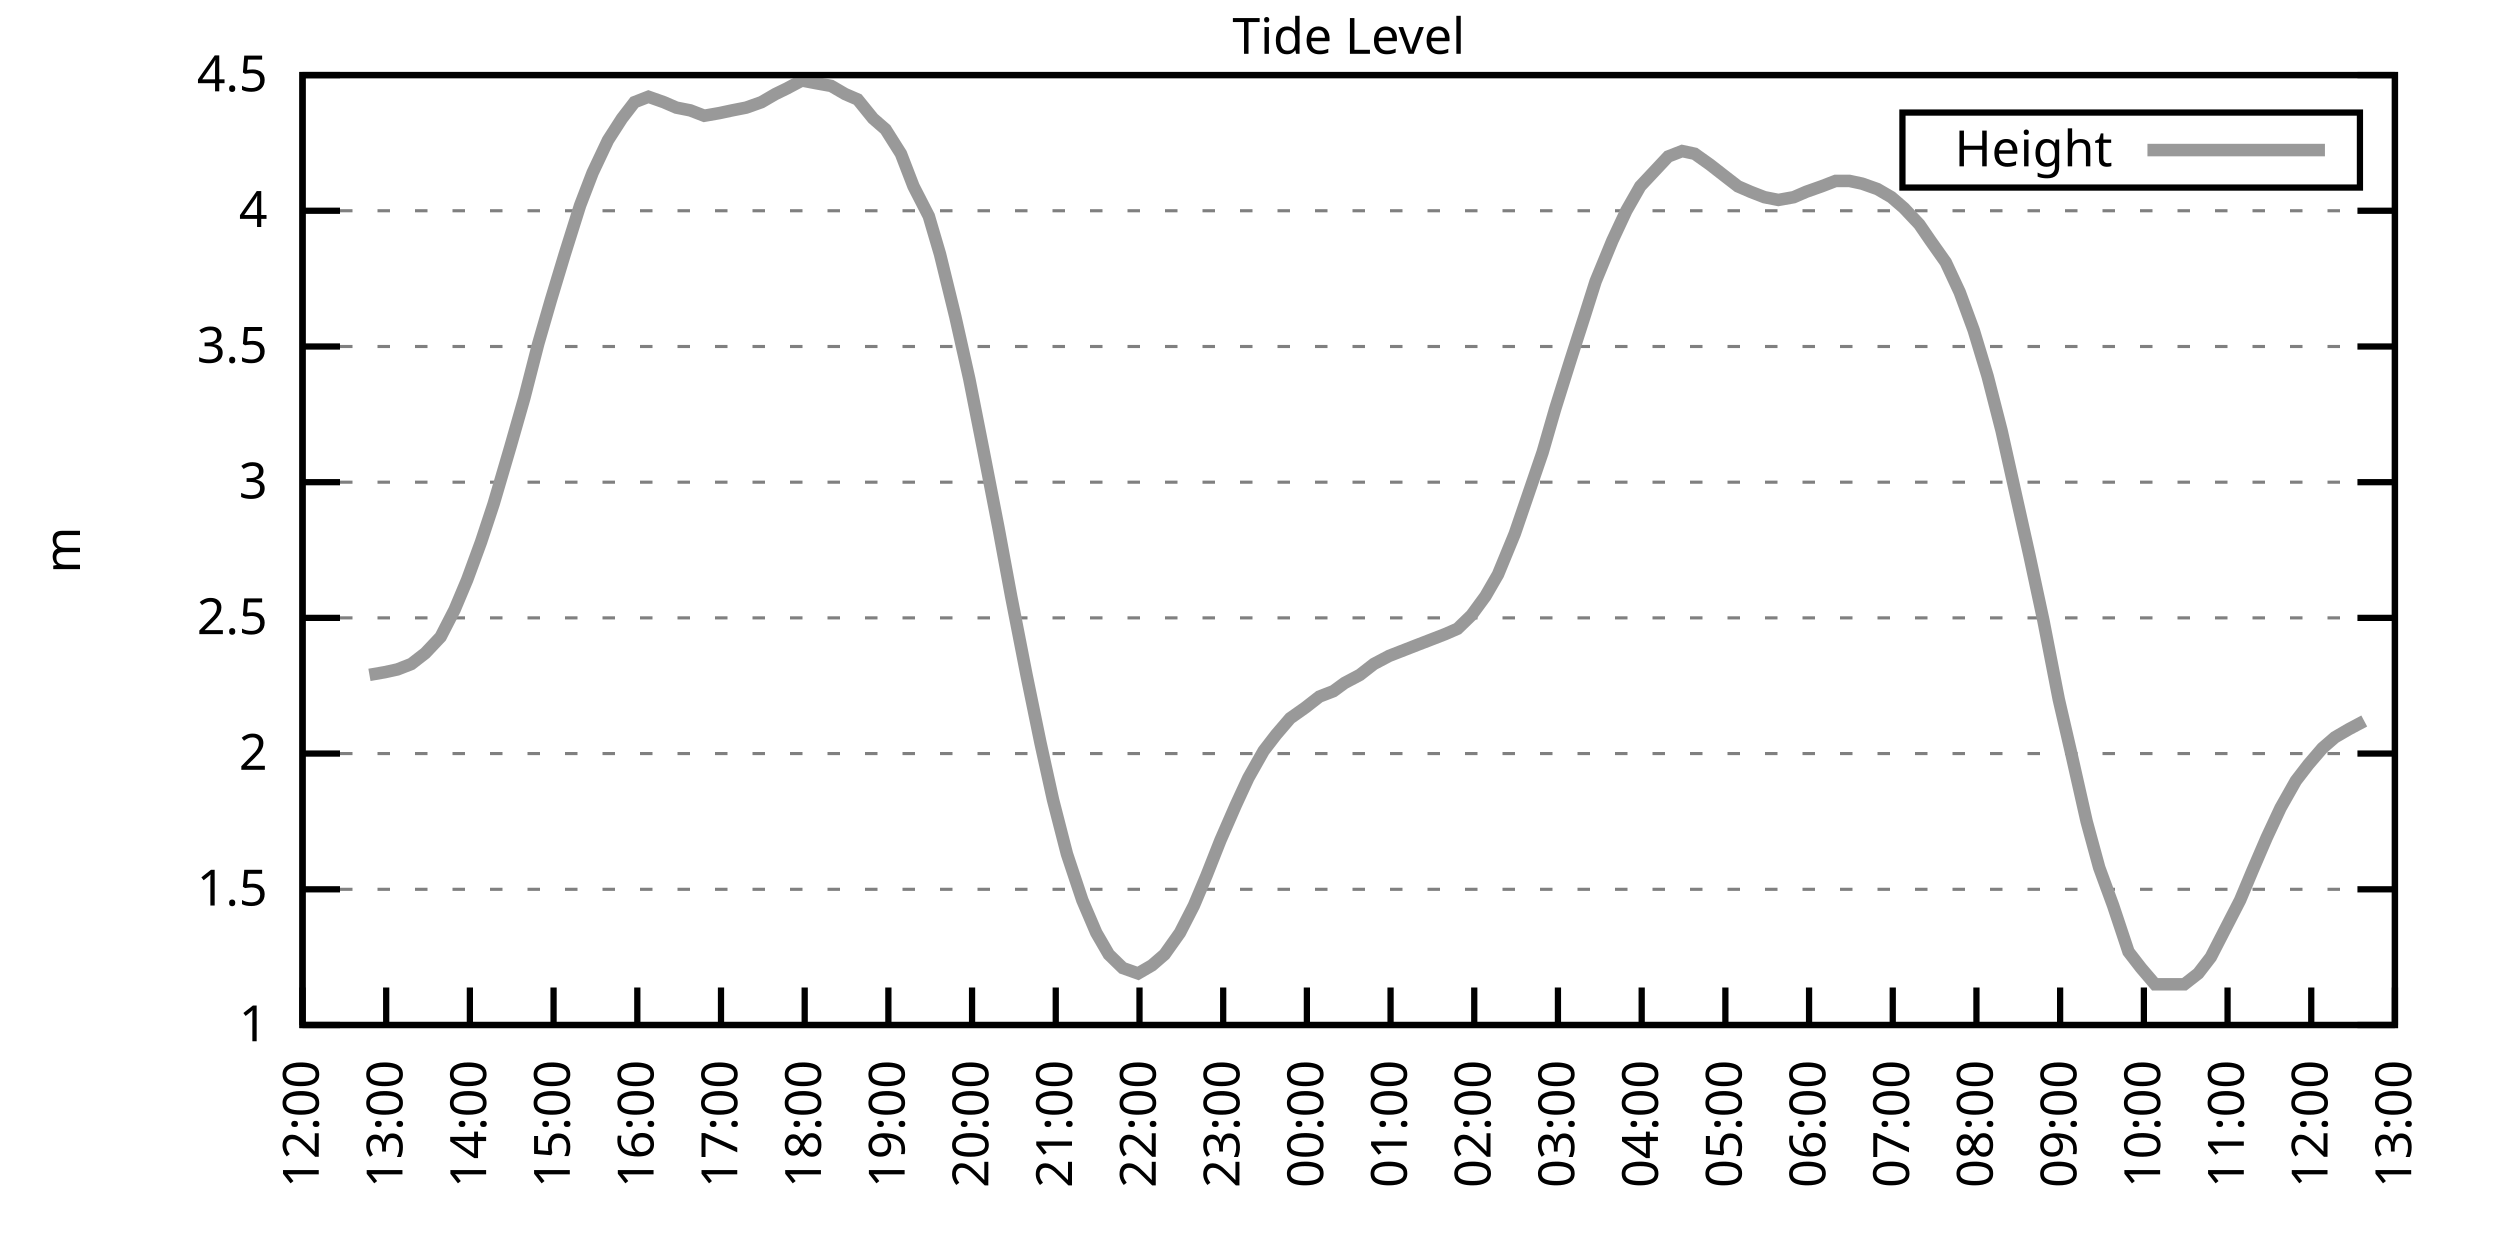
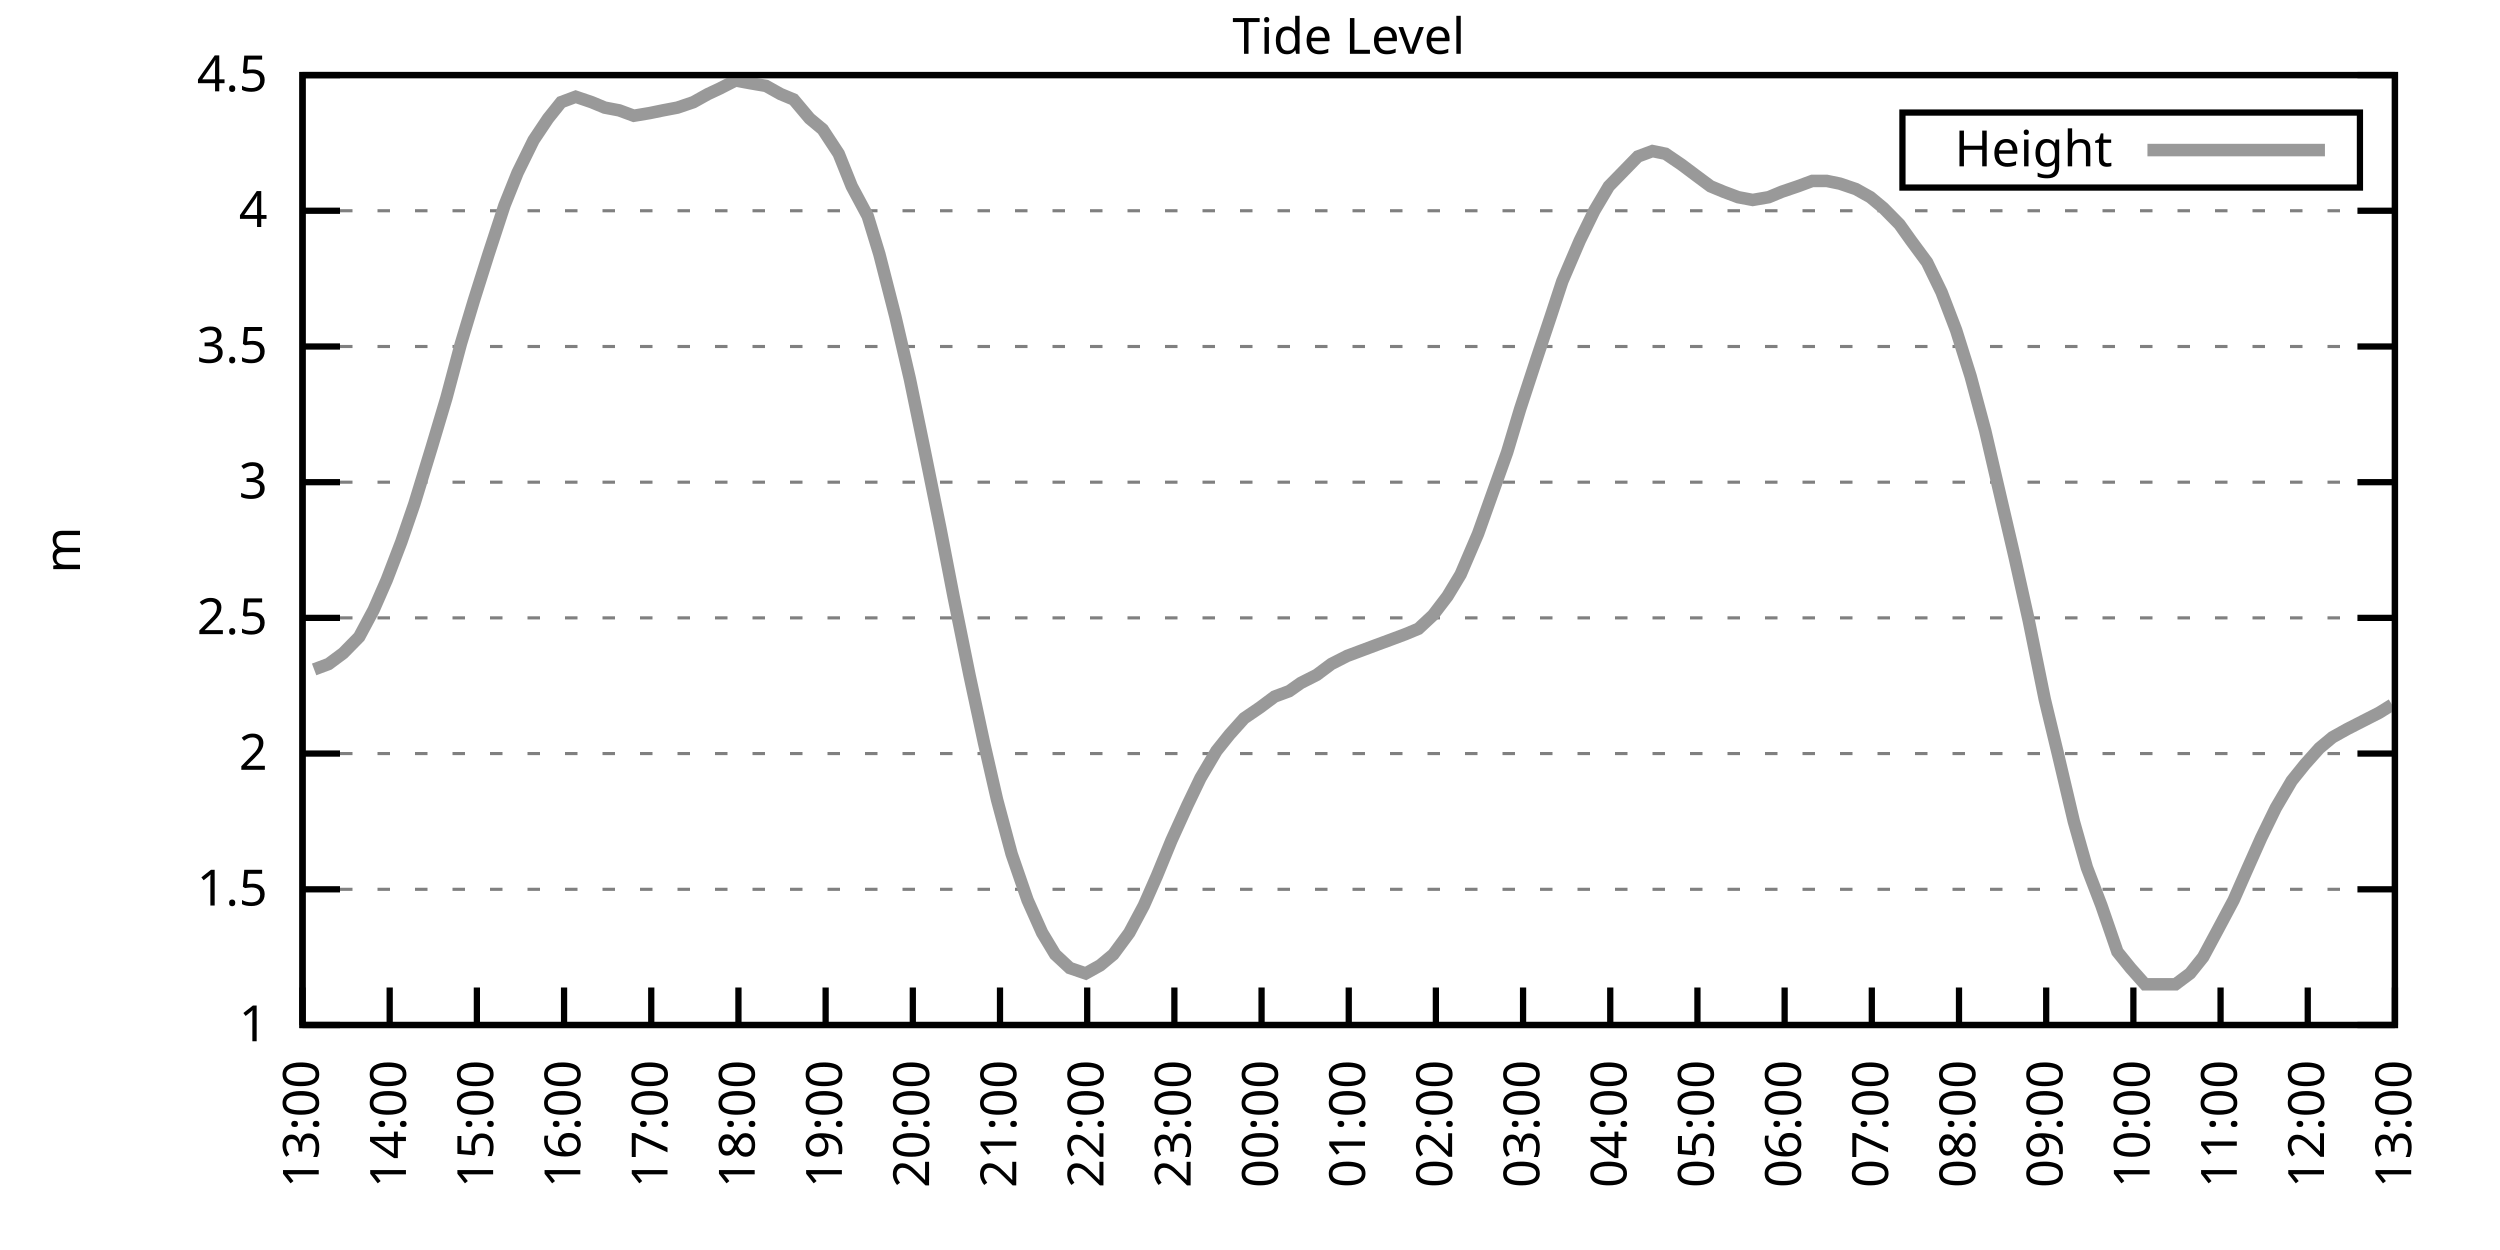
<svg xmlns="http://www.w3.org/2000/svg" xmlns:xlink="http://www.w3.org/1999/xlink" width="400" height="200" viewBox="0 0 400 200">
  <g id="gnuplot_canvas">
    <rect x="0" y="0" width="400" height="200" fill="none" />
    <defs>
      <circle id="gpDot" r="0.5" stroke-width="0.5" stroke="currentColor" />
      <path id="gpPt0" stroke-width="0.333" stroke="currentColor" d="M-1,0 h2 M0,-1 v2" />
      <path id="gpPt1" stroke-width="0.333" stroke="currentColor" d="M-1,-1 L1,1 M1,-1 L-1,1" />
      <path id="gpPt2" stroke-width="0.333" stroke="currentColor" d="M-1,0 L1,0 M0,-1 L0,1 M-1,-1 L1,1 M-1,1 L1,-1" />
      <rect id="gpPt3" stroke-width="0.333" stroke="currentColor" x="-1" y="-1" width="2" height="2" />
      <rect id="gpPt4" stroke-width="0.333" stroke="currentColor" fill="currentColor" x="-1" y="-1" width="2" height="2" />
      <circle id="gpPt5" stroke-width="0.333" stroke="currentColor" cx="0" cy="0" r="1" />
      <use xlink:href="#gpPt5" id="gpPt6" fill="currentColor" stroke="none" />
      <path id="gpPt7" stroke-width="0.333" stroke="currentColor" d="M0,-1.33 L-1.33,0.67 L1.33,0.67 z" />
      <use xlink:href="#gpPt7" id="gpPt8" fill="currentColor" stroke="none" />
      <use xlink:href="#gpPt7" id="gpPt9" stroke="currentColor" transform="rotate(180)" />
      <use xlink:href="#gpPt9" id="gpPt10" fill="currentColor" stroke="none" />
      <use xlink:href="#gpPt3" id="gpPt11" stroke="currentColor" transform="rotate(45)" />
      <use xlink:href="#gpPt11" id="gpPt12" fill="currentColor" stroke="none" />
      <path id="gpPt13" stroke-width="0.333" stroke="currentColor" d="M0,1.330 L1.265,0.411 L0.782,-1.067 L-0.782,-1.076 L-1.265,0.411 z" />
      <use xlink:href="#gpPt13" id="gpPt14" fill="currentColor" stroke="none" />
      <filter id="textbox" filterUnits="objectBoundingBox" x="0" y="0" height="1" width="1">
        <feFlood flood-color="white" flood-opacity="1" result="bgnd" />
        <feComposite in="SourceGraphic" in2="bgnd" operator="atop" />
      </filter>
      <filter id="greybox" filterUnits="objectBoundingBox" x="0" y="0" height="1" width="1">
        <feFlood flood-color="lightgrey" flood-opacity="1" result="grey" />
        <feComposite in="SourceGraphic" in2="grey" operator="atop" />
      </filter>
    </defs>
    <g fill="none" color="white" stroke="currentColor" stroke-width="1.00" stroke-linecap="butt" stroke-linejoin="miter">
</g>
    <g fill="none" color="black" stroke="currentColor" stroke-width="1.00" stroke-linecap="butt" stroke-linejoin="miter">
      <g stroke="none" shape-rendering="crispEdges">
        <polygon fill="rgb(255, 255, 255)" points="48.40,164.00 383.18,164.00 383.18,12.02 48.40,12.02 " />
      </g>
    </g>
    <g fill="none" color="black" stroke="currentColor" stroke-width="1.00" stroke-linecap="butt" stroke-linejoin="miter">
</g>
    <g fill="none" color="black" stroke="black" stroke-width="0.50" stroke-linecap="butt" stroke-linejoin="miter">
</g>
    <g fill="none" color="gray" stroke="currentColor" stroke-width="0.50" stroke-linecap="butt" stroke-linejoin="miter">
      <path stroke="gray" stroke-dasharray="2,4" class="gridline" d="M48.40,164.00 L383.19,164.00  " />
    </g>
    <g fill="none" color="gray" stroke="gray" stroke-width="1.00" stroke-linecap="butt" stroke-linejoin="miter">
</g>
    <g fill="none" color="black" stroke="currentColor" stroke-width="1.00" stroke-linecap="butt" stroke-linejoin="miter">
      <path stroke="black" d="M48.40,164.00 L54.40,164.00 M383.19,164.00 L377.19,164.00  " />
      <g transform="translate(42.80,166.60)" stroke="none" fill="black" font-family="Sans" font-size="8.00" text-anchor="end">
        <text>
          <tspan font-family="Sans"> 1</tspan>
        </text>
      </g>
    </g>
    <g fill="none" color="black" stroke="currentColor" stroke-width="1.00" stroke-linecap="butt" stroke-linejoin="miter">
</g>
    <g fill="none" color="black" stroke="black" stroke-width="0.50" stroke-linecap="butt" stroke-linejoin="miter">
</g>
    <g fill="none" color="gray" stroke="currentColor" stroke-width="0.50" stroke-linecap="butt" stroke-linejoin="miter">
      <path stroke="gray" stroke-dasharray="2,4" class="gridline" d="M48.40,142.29 L383.19,142.29  " />
    </g>
    <g fill="none" color="gray" stroke="gray" stroke-width="1.00" stroke-linecap="butt" stroke-linejoin="miter">
</g>
    <g fill="none" color="black" stroke="currentColor" stroke-width="1.00" stroke-linecap="butt" stroke-linejoin="miter">
      <path stroke="black" d="M48.40,142.29 L54.40,142.29 M383.19,142.29 L377.19,142.29  " />
      <g transform="translate(42.80,144.89)" stroke="none" fill="black" font-family="Sans" font-size="8.00" text-anchor="end">
        <text>
          <tspan font-family="Sans"> 1.5</tspan>
        </text>
      </g>
    </g>
    <g fill="none" color="black" stroke="currentColor" stroke-width="1.00" stroke-linecap="butt" stroke-linejoin="miter">
</g>
    <g fill="none" color="black" stroke="black" stroke-width="0.50" stroke-linecap="butt" stroke-linejoin="miter">
</g>
    <g fill="none" color="gray" stroke="currentColor" stroke-width="0.50" stroke-linecap="butt" stroke-linejoin="miter">
      <path stroke="gray" stroke-dasharray="2,4" class="gridline" d="M48.40,120.57 L383.19,120.57  " />
    </g>
    <g fill="none" color="gray" stroke="gray" stroke-width="1.00" stroke-linecap="butt" stroke-linejoin="miter">
</g>
    <g fill="none" color="black" stroke="currentColor" stroke-width="1.00" stroke-linecap="butt" stroke-linejoin="miter">
      <path stroke="black" d="M48.40,120.57 L54.40,120.57 M383.19,120.57 L377.19,120.57  " />
      <g transform="translate(42.80,123.17)" stroke="none" fill="black" font-family="Sans" font-size="8.00" text-anchor="end">
        <text>
          <tspan font-family="Sans"> 2</tspan>
        </text>
      </g>
    </g>
    <g fill="none" color="black" stroke="currentColor" stroke-width="1.00" stroke-linecap="butt" stroke-linejoin="miter">
</g>
    <g fill="none" color="black" stroke="black" stroke-width="0.50" stroke-linecap="butt" stroke-linejoin="miter">
</g>
    <g fill="none" color="gray" stroke="currentColor" stroke-width="0.50" stroke-linecap="butt" stroke-linejoin="miter">
      <path stroke="gray" stroke-dasharray="2,4" class="gridline" d="M48.40,98.86 L383.19,98.86  " />
    </g>
    <g fill="none" color="gray" stroke="gray" stroke-width="1.00" stroke-linecap="butt" stroke-linejoin="miter">
</g>
    <g fill="none" color="black" stroke="currentColor" stroke-width="1.00" stroke-linecap="butt" stroke-linejoin="miter">
      <path stroke="black" d="M48.40,98.86 L54.40,98.86 M383.19,98.86 L377.19,98.86  " />
      <g transform="translate(42.80,101.46)" stroke="none" fill="black" font-family="Sans" font-size="8.00" text-anchor="end">
        <text>
          <tspan font-family="Sans"> 2.5</tspan>
        </text>
      </g>
    </g>
    <g fill="none" color="black" stroke="currentColor" stroke-width="1.00" stroke-linecap="butt" stroke-linejoin="miter">
</g>
    <g fill="none" color="black" stroke="black" stroke-width="0.50" stroke-linecap="butt" stroke-linejoin="miter">
</g>
    <g fill="none" color="gray" stroke="currentColor" stroke-width="0.50" stroke-linecap="butt" stroke-linejoin="miter">
      <path stroke="gray" stroke-dasharray="2,4" class="gridline" d="M48.40,77.15 L383.19,77.15  " />
    </g>
    <g fill="none" color="gray" stroke="gray" stroke-width="1.00" stroke-linecap="butt" stroke-linejoin="miter">
</g>
    <g fill="none" color="black" stroke="currentColor" stroke-width="1.00" stroke-linecap="butt" stroke-linejoin="miter">
      <path stroke="black" d="M48.40,77.15 L54.40,77.15 M383.19,77.15 L377.19,77.15  " />
      <g transform="translate(42.80,79.75)" stroke="none" fill="black" font-family="Sans" font-size="8.00" text-anchor="end">
        <text>
          <tspan font-family="Sans"> 3</tspan>
        </text>
      </g>
    </g>
    <g fill="none" color="black" stroke="currentColor" stroke-width="1.00" stroke-linecap="butt" stroke-linejoin="miter">
</g>
    <g fill="none" color="black" stroke="black" stroke-width="0.50" stroke-linecap="butt" stroke-linejoin="miter">
</g>
    <g fill="none" color="gray" stroke="currentColor" stroke-width="0.50" stroke-linecap="butt" stroke-linejoin="miter">
      <path stroke="gray" stroke-dasharray="2,4" class="gridline" d="M48.40,55.44 L383.19,55.44  " />
    </g>
    <g fill="none" color="gray" stroke="gray" stroke-width="1.00" stroke-linecap="butt" stroke-linejoin="miter">
</g>
    <g fill="none" color="black" stroke="currentColor" stroke-width="1.00" stroke-linecap="butt" stroke-linejoin="miter">
      <path stroke="black" d="M48.40,55.44 L54.40,55.44 M383.19,55.44 L377.19,55.44  " />
      <g transform="translate(42.80,58.04)" stroke="none" fill="black" font-family="Sans" font-size="8.00" text-anchor="end">
        <text>
          <tspan font-family="Sans"> 3.5</tspan>
        </text>
      </g>
    </g>
    <g fill="none" color="black" stroke="currentColor" stroke-width="1.00" stroke-linecap="butt" stroke-linejoin="miter">
</g>
    <g fill="none" color="black" stroke="black" stroke-width="0.50" stroke-linecap="butt" stroke-linejoin="miter">
</g>
    <g fill="none" color="gray" stroke="currentColor" stroke-width="0.50" stroke-linecap="butt" stroke-linejoin="miter">
      <path stroke="gray" stroke-dasharray="2,4" class="gridline" d="M48.40,33.72 L383.19,33.72  " />
    </g>
    <g fill="none" color="gray" stroke="gray" stroke-width="1.00" stroke-linecap="butt" stroke-linejoin="miter">
</g>
    <g fill="none" color="black" stroke="currentColor" stroke-width="1.00" stroke-linecap="butt" stroke-linejoin="miter">
      <path stroke="black" d="M48.40,33.72 L54.40,33.72 M383.19,33.72 L377.19,33.72  " />
      <g transform="translate(42.80,36.32)" stroke="none" fill="black" font-family="Sans" font-size="8.00" text-anchor="end">
        <text>
          <tspan font-family="Sans"> 4</tspan>
        </text>
      </g>
    </g>
    <g fill="none" color="black" stroke="currentColor" stroke-width="1.00" stroke-linecap="butt" stroke-linejoin="miter">
</g>
    <g fill="none" color="black" stroke="black" stroke-width="0.50" stroke-linecap="butt" stroke-linejoin="miter">
</g>
    <g fill="none" color="gray" stroke="currentColor" stroke-width="0.50" stroke-linecap="butt" stroke-linejoin="miter">
      <path stroke="gray" stroke-dasharray="2,4" class="gridline" d="M48.40,12.01 L383.19,12.01  " />
    </g>
    <g fill="none" color="gray" stroke="gray" stroke-width="1.00" stroke-linecap="butt" stroke-linejoin="miter">
</g>
    <g fill="none" color="black" stroke="currentColor" stroke-width="1.00" stroke-linecap="butt" stroke-linejoin="miter">
      <path stroke="black" d="M48.40,12.01 L54.40,12.01 M383.19,12.01 L377.19,12.01  " />
      <g transform="translate(42.80,14.61)" stroke="none" fill="black" font-family="Sans" font-size="8.00" text-anchor="end">
        <text>
          <tspan font-family="Sans"> 4.5</tspan>
        </text>
      </g>
    </g>
    <g fill="none" color="black" stroke="currentColor" stroke-width="1.00" stroke-linecap="butt" stroke-linejoin="miter">
      <path stroke="black" d="M48.40,164.00 L48.40,158.00  " />
      <g transform="translate(51.00,169.60) rotate(270.00)" stroke="none" fill="black" font-family="Sans" font-size="8.00" text-anchor="end">
        <text>
-           <tspan font-family="Sans">12:00</tspan>
-         </text>
-       </g>
-     </g>
-     <g fill="none" color="black" stroke="currentColor" stroke-width="1.00" stroke-linecap="butt" stroke-linejoin="miter">
-       <path stroke="black" d="M61.79,164.00 L61.79,158.00  " />
-       <g transform="translate(64.39,169.60) rotate(270.00)" stroke="none" fill="black" font-family="Sans" font-size="8.00" text-anchor="end">
-         <text>
          <tspan font-family="Sans">13:00</tspan>
        </text>
      </g>
    </g>
    <g fill="none" color="black" stroke="currentColor" stroke-width="1.00" stroke-linecap="butt" stroke-linejoin="miter">
-       <path stroke="black" d="M75.18,164.00 L75.18,158.00  " />
-       <g transform="translate(77.78,169.60) rotate(270.00)" stroke="none" fill="black" font-family="Sans" font-size="8.00" text-anchor="end">
+       <path stroke="black" d="M62.35,164.00 L62.35,158.00  " />
+       <g transform="translate(64.95,169.60) rotate(270.00)" stroke="none" fill="black" font-family="Sans" font-size="8.00" text-anchor="end">
        <text>
          <tspan font-family="Sans">14:00</tspan>
        </text>
      </g>
    </g>
    <g fill="none" color="black" stroke="currentColor" stroke-width="1.00" stroke-linecap="butt" stroke-linejoin="miter">
-       <path stroke="black" d="M88.57,164.00 L88.57,158.00  " />
-       <g transform="translate(91.17,169.60) rotate(270.00)" stroke="none" fill="black" font-family="Sans" font-size="8.00" text-anchor="end">
+       <path stroke="black" d="M76.30,164.00 L76.30,158.00  " />
+       <g transform="translate(78.90,169.60) rotate(270.00)" stroke="none" fill="black" font-family="Sans" font-size="8.00" text-anchor="end">
        <text>
          <tspan font-family="Sans">15:00</tspan>
        </text>
      </g>
    </g>
    <g fill="none" color="black" stroke="currentColor" stroke-width="1.00" stroke-linecap="butt" stroke-linejoin="miter">
-       <path stroke="black" d="M101.97,164.00 L101.97,158.00  " />
-       <g transform="translate(104.57,169.60) rotate(270.00)" stroke="none" fill="black" font-family="Sans" font-size="8.00" text-anchor="end">
+       <path stroke="black" d="M90.25,164.00 L90.25,158.00  " />
+       <g transform="translate(92.85,169.60) rotate(270.00)" stroke="none" fill="black" font-family="Sans" font-size="8.00" text-anchor="end">
        <text>
          <tspan font-family="Sans">16:00</tspan>
        </text>
      </g>
    </g>
    <g fill="none" color="black" stroke="currentColor" stroke-width="1.00" stroke-linecap="butt" stroke-linejoin="miter">
-       <path stroke="black" d="M115.36,164.00 L115.36,158.00  " />
-       <g transform="translate(117.96,169.60) rotate(270.00)" stroke="none" fill="black" font-family="Sans" font-size="8.00" text-anchor="end">
+       <path stroke="black" d="M104.20,164.00 L104.20,158.00  " />
+       <g transform="translate(106.80,169.60) rotate(270.00)" stroke="none" fill="black" font-family="Sans" font-size="8.00" text-anchor="end">
        <text>
          <tspan font-family="Sans">17:00</tspan>
        </text>
      </g>
    </g>
    <g fill="none" color="black" stroke="currentColor" stroke-width="1.00" stroke-linecap="butt" stroke-linejoin="miter">
-       <path stroke="black" d="M128.75,164.00 L128.75,158.00  " />
-       <g transform="translate(131.35,169.60) rotate(270.00)" stroke="none" fill="black" font-family="Sans" font-size="8.00" text-anchor="end">
+       <path stroke="black" d="M118.15,164.00 L118.15,158.00  " />
+       <g transform="translate(120.75,169.60) rotate(270.00)" stroke="none" fill="black" font-family="Sans" font-size="8.00" text-anchor="end">
        <text>
          <tspan font-family="Sans">18:00</tspan>
        </text>
      </g>
    </g>
    <g fill="none" color="black" stroke="currentColor" stroke-width="1.00" stroke-linecap="butt" stroke-linejoin="miter">
-       <path stroke="black" d="M142.14,164.00 L142.14,158.00  " />
-       <g transform="translate(144.74,169.60) rotate(270.00)" stroke="none" fill="black" font-family="Sans" font-size="8.00" text-anchor="end">
+       <path stroke="black" d="M132.10,164.00 L132.10,158.00  " />
+       <g transform="translate(134.70,169.60) rotate(270.00)" stroke="none" fill="black" font-family="Sans" font-size="8.00" text-anchor="end">
        <text>
          <tspan font-family="Sans">19:00</tspan>
        </text>
      </g>
    </g>
    <g fill="none" color="black" stroke="currentColor" stroke-width="1.00" stroke-linecap="butt" stroke-linejoin="miter">
-       <path stroke="black" d="M155.53,164.00 L155.53,158.00  " />
-       <g transform="translate(158.13,169.60) rotate(270.00)" stroke="none" fill="black" font-family="Sans" font-size="8.00" text-anchor="end">
+       <path stroke="black" d="M146.05,164.00 L146.05,158.00  " />
+       <g transform="translate(148.65,169.60) rotate(270.00)" stroke="none" fill="black" font-family="Sans" font-size="8.00" text-anchor="end">
        <text>
          <tspan font-family="Sans">20:00</tspan>
        </text>
      </g>
    </g>
    <g fill="none" color="black" stroke="currentColor" stroke-width="1.00" stroke-linecap="butt" stroke-linejoin="miter">
-       <path stroke="black" d="M168.92,164.00 L168.92,158.00  " />
-       <g transform="translate(171.52,169.60) rotate(270.00)" stroke="none" fill="black" font-family="Sans" font-size="8.00" text-anchor="end">
+       <path stroke="black" d="M160.00,164.00 L160.00,158.00  " />
+       <g transform="translate(162.60,169.60) rotate(270.00)" stroke="none" fill="black" font-family="Sans" font-size="8.00" text-anchor="end">
        <text>
          <tspan font-family="Sans">21:00</tspan>
        </text>
      </g>
    </g>
    <g fill="none" color="black" stroke="currentColor" stroke-width="1.00" stroke-linecap="butt" stroke-linejoin="miter">
-       <path stroke="black" d="M182.32,164.00 L182.32,158.00  " />
-       <g transform="translate(184.92,169.60) rotate(270.00)" stroke="none" fill="black" font-family="Sans" font-size="8.00" text-anchor="end">
+       <path stroke="black" d="M173.95,164.00 L173.95,158.00  " />
+       <g transform="translate(176.55,169.60) rotate(270.00)" stroke="none" fill="black" font-family="Sans" font-size="8.00" text-anchor="end">
        <text>
          <tspan font-family="Sans">22:00</tspan>
        </text>
      </g>
    </g>
    <g fill="none" color="black" stroke="currentColor" stroke-width="1.00" stroke-linecap="butt" stroke-linejoin="miter">
-       <path stroke="black" d="M195.71,164.00 L195.71,158.00  " />
-       <g transform="translate(198.31,169.60) rotate(270.00)" stroke="none" fill="black" font-family="Sans" font-size="8.00" text-anchor="end">
+       <path stroke="black" d="M187.90,164.00 L187.90,158.00  " />
+       <g transform="translate(190.50,169.60) rotate(270.00)" stroke="none" fill="black" font-family="Sans" font-size="8.00" text-anchor="end">
        <text>
          <tspan font-family="Sans">23:00</tspan>
        </text>
      </g>
    </g>
    <g fill="none" color="black" stroke="currentColor" stroke-width="1.00" stroke-linecap="butt" stroke-linejoin="miter">
-       <path stroke="black" d="M209.10,164.00 L209.10,158.00  " />
-       <g transform="translate(211.70,169.60) rotate(270.00)" stroke="none" fill="black" font-family="Sans" font-size="8.00" text-anchor="end">
+       <path stroke="black" d="M201.85,164.00 L201.85,158.00  " />
+       <g transform="translate(204.45,169.60) rotate(270.00)" stroke="none" fill="black" font-family="Sans" font-size="8.00" text-anchor="end">
        <text>
          <tspan font-family="Sans">00:00</tspan>
        </text>
      </g>
    </g>
    <g fill="none" color="black" stroke="currentColor" stroke-width="1.00" stroke-linecap="butt" stroke-linejoin="miter">
-       <path stroke="black" d="M222.49,164.00 L222.49,158.00  " />
-       <g transform="translate(225.09,169.60) rotate(270.00)" stroke="none" fill="black" font-family="Sans" font-size="8.00" text-anchor="end">
+       <path stroke="black" d="M215.80,164.00 L215.80,158.00  " />
+       <g transform="translate(218.40,169.60) rotate(270.00)" stroke="none" fill="black" font-family="Sans" font-size="8.00" text-anchor="end">
        <text>
          <tspan font-family="Sans">01:00</tspan>
        </text>
      </g>
    </g>
    <g fill="none" color="black" stroke="currentColor" stroke-width="1.00" stroke-linecap="butt" stroke-linejoin="miter">
-       <path stroke="black" d="M235.88,164.00 L235.88,158.00  " />
-       <g transform="translate(238.48,169.60) rotate(270.00)" stroke="none" fill="black" font-family="Sans" font-size="8.00" text-anchor="end">
+       <path stroke="black" d="M229.74,164.00 L229.74,158.00  " />
+       <g transform="translate(232.34,169.60) rotate(270.00)" stroke="none" fill="black" font-family="Sans" font-size="8.00" text-anchor="end">
        <text>
          <tspan font-family="Sans">02:00</tspan>
        </text>
      </g>
    </g>
    <g fill="none" color="black" stroke="currentColor" stroke-width="1.00" stroke-linecap="butt" stroke-linejoin="miter">
-       <path stroke="black" d="M249.27,164.00 L249.27,158.00  " />
-       <g transform="translate(251.87,169.60) rotate(270.00)" stroke="none" fill="black" font-family="Sans" font-size="8.00" text-anchor="end">
+       <path stroke="black" d="M243.69,164.00 L243.69,158.00  " />
+       <g transform="translate(246.29,169.60) rotate(270.00)" stroke="none" fill="black" font-family="Sans" font-size="8.00" text-anchor="end">
        <text>
          <tspan font-family="Sans">03:00</tspan>
        </text>
      </g>
    </g>
    <g fill="none" color="black" stroke="currentColor" stroke-width="1.00" stroke-linecap="butt" stroke-linejoin="miter">
-       <path stroke="black" d="M262.67,164.00 L262.67,158.00  " />
-       <g transform="translate(265.27,169.60) rotate(270.00)" stroke="none" fill="black" font-family="Sans" font-size="8.00" text-anchor="end">
+       <path stroke="black" d="M257.64,164.00 L257.64,158.00  " />
+       <g transform="translate(260.24,169.60) rotate(270.00)" stroke="none" fill="black" font-family="Sans" font-size="8.00" text-anchor="end">
        <text>
          <tspan font-family="Sans">04:00</tspan>
        </text>
      </g>
    </g>
    <g fill="none" color="black" stroke="currentColor" stroke-width="1.00" stroke-linecap="butt" stroke-linejoin="miter">
-       <path stroke="black" d="M276.06,164.00 L276.06,158.00  " />
-       <g transform="translate(278.66,169.60) rotate(270.00)" stroke="none" fill="black" font-family="Sans" font-size="8.00" text-anchor="end">
+       <path stroke="black" d="M271.59,164.00 L271.59,158.00  " />
+       <g transform="translate(274.19,169.60) rotate(270.00)" stroke="none" fill="black" font-family="Sans" font-size="8.00" text-anchor="end">
        <text>
          <tspan font-family="Sans">05:00</tspan>
        </text>
      </g>
    </g>
    <g fill="none" color="black" stroke="currentColor" stroke-width="1.00" stroke-linecap="butt" stroke-linejoin="miter">
-       <path stroke="black" d="M289.45,164.00 L289.45,158.00  " />
-       <g transform="translate(292.05,169.60) rotate(270.00)" stroke="none" fill="black" font-family="Sans" font-size="8.00" text-anchor="end">
+       <path stroke="black" d="M285.54,164.00 L285.54,158.00  " />
+       <g transform="translate(288.14,169.60) rotate(270.00)" stroke="none" fill="black" font-family="Sans" font-size="8.00" text-anchor="end">
        <text>
          <tspan font-family="Sans">06:00</tspan>
        </text>
      </g>
    </g>
    <g fill="none" color="black" stroke="currentColor" stroke-width="1.00" stroke-linecap="butt" stroke-linejoin="miter">
-       <path stroke="black" d="M302.84,164.00 L302.84,158.00  " />
-       <g transform="translate(305.44,169.60) rotate(270.00)" stroke="none" fill="black" font-family="Sans" font-size="8.00" text-anchor="end">
+       <path stroke="black" d="M299.49,164.00 L299.49,158.00  " />
+       <g transform="translate(302.09,169.60) rotate(270.00)" stroke="none" fill="black" font-family="Sans" font-size="8.00" text-anchor="end">
        <text>
          <tspan font-family="Sans">07:00</tspan>
        </text>
      </g>
    </g>
    <g fill="none" color="black" stroke="currentColor" stroke-width="1.00" stroke-linecap="butt" stroke-linejoin="miter">
-       <path stroke="black" d="M316.23,164.00 L316.23,158.00  " />
-       <g transform="translate(318.83,169.60) rotate(270.00)" stroke="none" fill="black" font-family="Sans" font-size="8.00" text-anchor="end">
+       <path stroke="black" d="M313.44,164.00 L313.44,158.00  " />
+       <g transform="translate(316.04,169.60) rotate(270.00)" stroke="none" fill="black" font-family="Sans" font-size="8.00" text-anchor="end">
        <text>
          <tspan font-family="Sans">08:00</tspan>
        </text>
      </g>
    </g>
    <g fill="none" color="black" stroke="currentColor" stroke-width="1.00" stroke-linecap="butt" stroke-linejoin="miter">
-       <path stroke="black" d="M329.62,164.00 L329.62,158.00  " />
-       <g transform="translate(332.22,169.60) rotate(270.00)" stroke="none" fill="black" font-family="Sans" font-size="8.00" text-anchor="end">
+       <path stroke="black" d="M327.39,164.00 L327.39,158.00  " />
+       <g transform="translate(329.99,169.60) rotate(270.00)" stroke="none" fill="black" font-family="Sans" font-size="8.00" text-anchor="end">
        <text>
          <tspan font-family="Sans">09:00</tspan>
        </text>
      </g>
    </g>
    <g fill="none" color="black" stroke="currentColor" stroke-width="1.00" stroke-linecap="butt" stroke-linejoin="miter">
-       <path stroke="black" d="M343.02,164.00 L343.02,158.00  " />
-       <g transform="translate(345.62,169.60) rotate(270.00)" stroke="none" fill="black" font-family="Sans" font-size="8.00" text-anchor="end">
+       <path stroke="black" d="M341.34,164.00 L341.34,158.00  " />
+       <g transform="translate(343.94,169.60) rotate(270.00)" stroke="none" fill="black" font-family="Sans" font-size="8.00" text-anchor="end">
        <text>
          <tspan font-family="Sans">10:00</tspan>
        </text>
      </g>
    </g>
    <g fill="none" color="black" stroke="currentColor" stroke-width="1.00" stroke-linecap="butt" stroke-linejoin="miter">
-       <path stroke="black" d="M356.41,164.00 L356.41,158.00  " />
-       <g transform="translate(359.01,169.60) rotate(270.00)" stroke="none" fill="black" font-family="Sans" font-size="8.00" text-anchor="end">
+       <path stroke="black" d="M355.29,164.00 L355.29,158.00  " />
+       <g transform="translate(357.89,169.60) rotate(270.00)" stroke="none" fill="black" font-family="Sans" font-size="8.00" text-anchor="end">
        <text>
          <tspan font-family="Sans">11:00</tspan>
        </text>
      </g>
    </g>
    <g fill="none" color="black" stroke="currentColor" stroke-width="1.00" stroke-linecap="butt" stroke-linejoin="miter">
-       <path stroke="black" d="M369.80,164.00 L369.80,158.00  " />
-       <g transform="translate(372.40,169.60) rotate(270.00)" stroke="none" fill="black" font-family="Sans" font-size="8.00" text-anchor="end">
+       <path stroke="black" d="M369.24,164.00 L369.24,158.00  " />
+       <g transform="translate(371.84,169.60) rotate(270.00)" stroke="none" fill="black" font-family="Sans" font-size="8.00" text-anchor="end">
        <text>
          <tspan font-family="Sans">12:00</tspan>
        </text>
      </g>
    </g>
    <g fill="none" color="black" stroke="currentColor" stroke-width="1.00" stroke-linecap="butt" stroke-linejoin="miter">
      <path stroke="black" d="M383.19,164.00 L383.19,158.00  " />
      <g transform="translate(385.79,169.60) rotate(270.00)" stroke="none" fill="black" font-family="Sans" font-size="8.00" text-anchor="end">
        <text>
          <tspan font-family="Sans">13:00</tspan>
        </text>
      </g>
    </g>
    <g fill="none" color="black" stroke="currentColor" stroke-width="1.00" stroke-linecap="butt" stroke-linejoin="miter">
</g>
    <g fill="none" color="black" stroke="currentColor" stroke-width="1.00" stroke-linecap="butt" stroke-linejoin="miter">
      <path stroke="black" d="M48.40,12.01 L48.40,164.00 L383.19,164.00 L383.19,12.01 L48.40,12.01 Z  " />
    </g>
    <g fill="none" color="black" stroke="currentColor" stroke-width="1.00" stroke-linecap="butt" stroke-linejoin="miter">
</g>
    <g fill="none" color="black" stroke="currentColor" stroke-width="1.00" stroke-linecap="butt" stroke-linejoin="miter">
      <path stroke="black" d="M304.39,30.01 L304.39,18.01 L377.59,18.01 L377.59,30.01 L304.39,30.01 Z  " />
    </g>
    <g id="Tide_level_plot_1">
      <g fill="none" color="white" stroke="black" stroke-width="2.00" stroke-linecap="butt" stroke-linejoin="miter">
</g>
      <g fill="none" color="black" stroke="currentColor" stroke-width="2.00" stroke-linecap="butt" stroke-linejoin="miter">
        <g transform="translate(337.99,26.61)" stroke="none" fill="black" font-family="Sans" font-size="8.00" text-anchor="end">
          <text>
            <tspan font-family="Sans">Height</tspan>
          </text>
        </g>
      </g>
      <g fill="none" color="black" stroke="currentColor" stroke-width="2.00" stroke-linecap="butt" stroke-linejoin="miter">
-         <path stroke="rgb(153, 153, 153)" d="M343.59,24.01 L371.99,24.01 M59.11,107.98 L61.57,107.55 L63.58,107.11 L65.81,106.24 L68.04,104.51 L70.50,101.90   L72.73,97.56 L74.74,92.78 L76.97,86.70 L78.98,80.62 L81.66,71.50 L83.89,63.69 L86.12,55.00 L88.13,48.05   L90.36,40.67 L92.82,32.85 L94.82,27.64 L97.28,22.43 L99.51,18.96 L101.52,16.35 L103.75,15.48 L106.21,16.35   L108.22,17.22 L110.45,17.66 L112.68,18.52 L115.13,18.09 L117.14,17.66 L119.38,17.22 L121.83,16.35 L124.06,15.05   L125.85,14.18 L128.30,12.88 L130.54,13.31 L132.99,13.75 L135.22,15.05 L137.23,15.92 L139.69,18.96 L141.69,20.70   L144.15,24.60 L146.16,29.81 L148.61,34.59 L150.40,40.67 L152.85,50.66 L155.09,60.65 L157.32,71.94 L159.77,84.53   L161.78,95.39 L164.24,107.98 L166.47,118.84 L168.48,127.96 L170.71,136.64 L173.17,144.02 L175.40,149.24 L177.41,152.71   L179.64,154.88 L182.09,155.75 L184.32,154.45 L186.33,152.71 L188.79,149.24 L191.02,144.89 L193.03,140.12 L195.26,134.47   L197.72,128.83 L199.73,124.48 L202.18,120.14 L204.19,117.53 L206.42,114.93 L208.88,113.19 L211.11,111.45 L213.34,110.59   L215.13,109.28 L217.58,107.98 L219.81,106.24 L222.27,104.94 L224.50,104.07 L226.73,103.20 L228.96,102.34 L231.20,101.47   L233.20,100.60 L235.44,98.43 L237.67,95.39 L239.68,91.91 L242.36,85.40 L244.59,78.89 L246.82,72.37 L248.83,65.42   L251.28,57.61 L253.51,50.66 L255.30,45.01 L257.98,38.50 L260.21,33.72 L262.44,29.81 L266.91,25.04 L269.14,24.17   L271.15,24.60 L273.60,26.34 L275.83,28.08 L278.07,29.81 L280.07,30.68 L282.31,31.55 L284.54,31.99 L286.99,31.55   L289.00,30.68 L291.46,29.81 L293.69,28.95 L295.92,28.95 L297.93,29.38 L300.39,30.25 L302.62,31.55 L304.63,33.29   L307.08,35.89 L308.87,38.50 L311.32,41.97 L313.55,46.75 L315.79,52.83 L318.02,60.21 L320.25,68.90 L322.48,78.89   L324.71,88.87 L326.95,99.30 L329.40,111.89 L331.41,120.57 L333.86,131.43 L335.87,138.81 L338.10,144.89 L340.56,152.28   L342.57,154.88 L344.80,157.49 L349.49,157.49 L351.72,155.75 L353.73,153.14 L355.96,148.80 L358.42,144.02 L360.42,139.25   L362.66,134.04 L364.89,129.26 L367.34,124.92 L369.35,122.31 L371.58,119.71 L373.59,117.97 L375.82,116.67 L378.28,115.36    " />
+         <path stroke="rgb(153, 153, 153)" d="M343.59,24.01 L371.99,24.01 M50.26,107.11 L52.58,106.24 L54.91,104.51 L57.47,101.90 L59.79,97.56 L61.88,92.78   L64.21,86.70 L66.30,80.62 L69.09,71.50 L71.42,63.69 L73.74,55.00 L75.83,48.05 L78.16,40.67 L80.72,32.85   L82.81,27.64 L85.37,22.43 L87.69,18.96 L89.78,16.35 L92.11,15.48 L94.67,16.35 L96.76,17.22 L99.08,17.66   L101.41,18.52 L103.97,18.09 L106.06,17.66 L108.38,17.22 L110.94,16.35 L113.27,15.05 L115.13,14.18 L117.68,12.88   L120.01,13.31 L122.57,13.75 L124.89,15.05 L126.98,15.92 L129.54,18.96 L131.63,20.70 L134.19,24.60 L136.28,29.81   L138.84,34.59 L140.70,40.67 L143.26,50.66 L145.58,60.65 L147.91,71.94 L150.46,84.53 L152.56,95.39 L155.11,107.98   L157.44,118.84 L159.53,127.96 L161.86,136.64 L164.41,144.02 L166.74,149.24 L168.83,152.71 L171.16,154.88 L173.71,155.75   L176.04,154.45 L178.13,152.71 L180.69,149.24 L183.01,144.89 L185.11,140.12 L187.43,134.47 L189.99,128.83 L192.08,124.48   L194.64,120.14 L196.73,117.53 L199.06,114.93 L201.61,113.19 L203.94,111.45 L206.26,110.59 L208.12,109.28 L210.68,107.98   L213.01,106.24 L215.56,104.94 L217.89,104.07 L220.21,103.20 L222.54,102.34 L224.86,101.47 L226.95,100.60 L229.28,98.43   L231.60,95.39 L233.70,91.91 L236.49,85.40 L238.81,78.89 L241.14,72.37 L243.23,65.42 L245.79,57.61 L248.11,50.66   L249.97,45.01 L252.76,38.50 L255.09,33.72 L257.41,29.81 L262.06,25.04 L264.39,24.17 L266.48,24.60 L269.04,26.34   L271.36,28.08 L273.69,29.81 L275.78,30.68 L278.10,31.55 L280.43,31.99 L282.99,31.55 L285.08,30.68 L287.64,29.81   L289.96,28.95 L292.29,28.95 L294.38,29.38 L296.94,30.25 L299.26,31.55 L301.35,33.29 L303.91,35.89 L305.77,38.50   L308.33,41.97 L310.65,46.75 L312.98,52.83 L315.30,60.21 L317.63,68.90 L319.95,78.89 L322.28,88.87 L324.60,99.30   L327.16,111.89 L329.25,120.57 L331.81,131.43 L333.90,138.81 L336.23,144.89 L338.78,152.28 L340.88,154.88 L343.20,157.49   L348.08,157.49 L350.41,155.75 L352.50,153.14 L354.83,148.80 L357.38,144.02 L359.48,139.25 L361.80,134.04 L364.13,129.26   L366.68,124.92 L368.78,122.31 L371.10,119.71 L373.19,117.97 L375.52,116.67 L378.08,115.36 L380.63,114.06 L382.73,112.76    " />
      </g>
    </g>
    <g fill="none" color="black" stroke="currentColor" stroke-width="2.00" stroke-linecap="butt" stroke-linejoin="miter">
</g>
    <g fill="none" color="black" stroke="black" stroke-width="1.00" stroke-linecap="butt" stroke-linejoin="miter">
</g>
    <g fill="none" color="black" stroke="currentColor" stroke-width="1.00" stroke-linecap="butt" stroke-linejoin="miter">
      <path stroke="black" d="M48.40,12.01 L48.40,164.00 L383.19,164.00 L383.19,12.01 L48.40,12.01 Z  " />
      <g transform="translate(12.80,88.01) rotate(270.00)" stroke="none" fill="black" font-family="Sans" font-size="8.00" text-anchor="middle">
        <text>
          <tspan font-family="Sans">m</tspan>
        </text>
      </g>
    </g>
    <g fill="none" color="black" stroke="currentColor" stroke-width="1.00" stroke-linecap="butt" stroke-linejoin="miter">
</g>
    <g fill="none" color="black" stroke="currentColor" stroke-width="1.00" stroke-linecap="butt" stroke-linejoin="miter">
      <g transform="translate(215.79,8.61)" stroke="none" fill="black" font-family="Sans" font-size="8.00" text-anchor="middle">
        <text>
          <tspan font-family="Sans">Tide Level</tspan>
        </text>
      </g>
    </g>
    <g fill="none" color="black" stroke="currentColor" stroke-width="1.00" stroke-linecap="butt" stroke-linejoin="miter">
</g>
  </g>
</svg>
